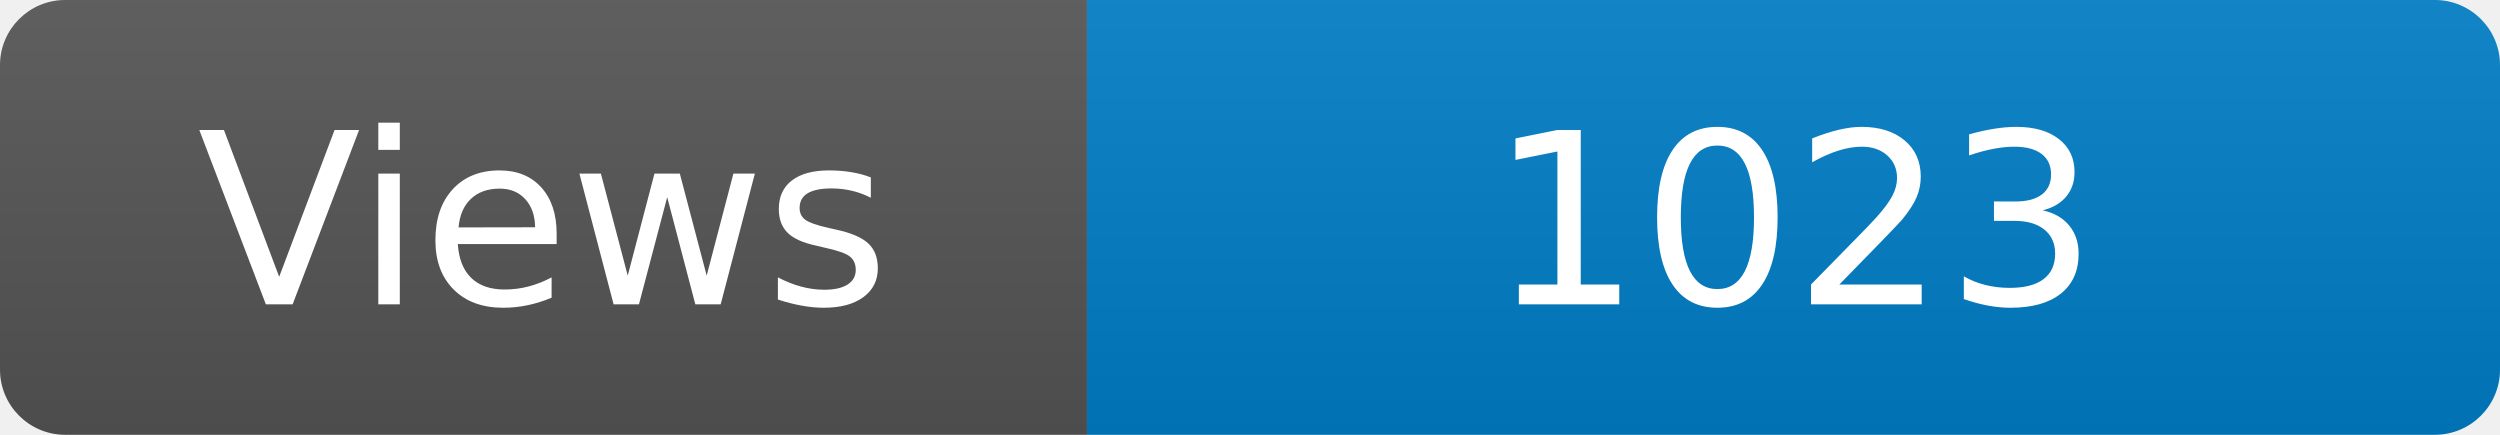
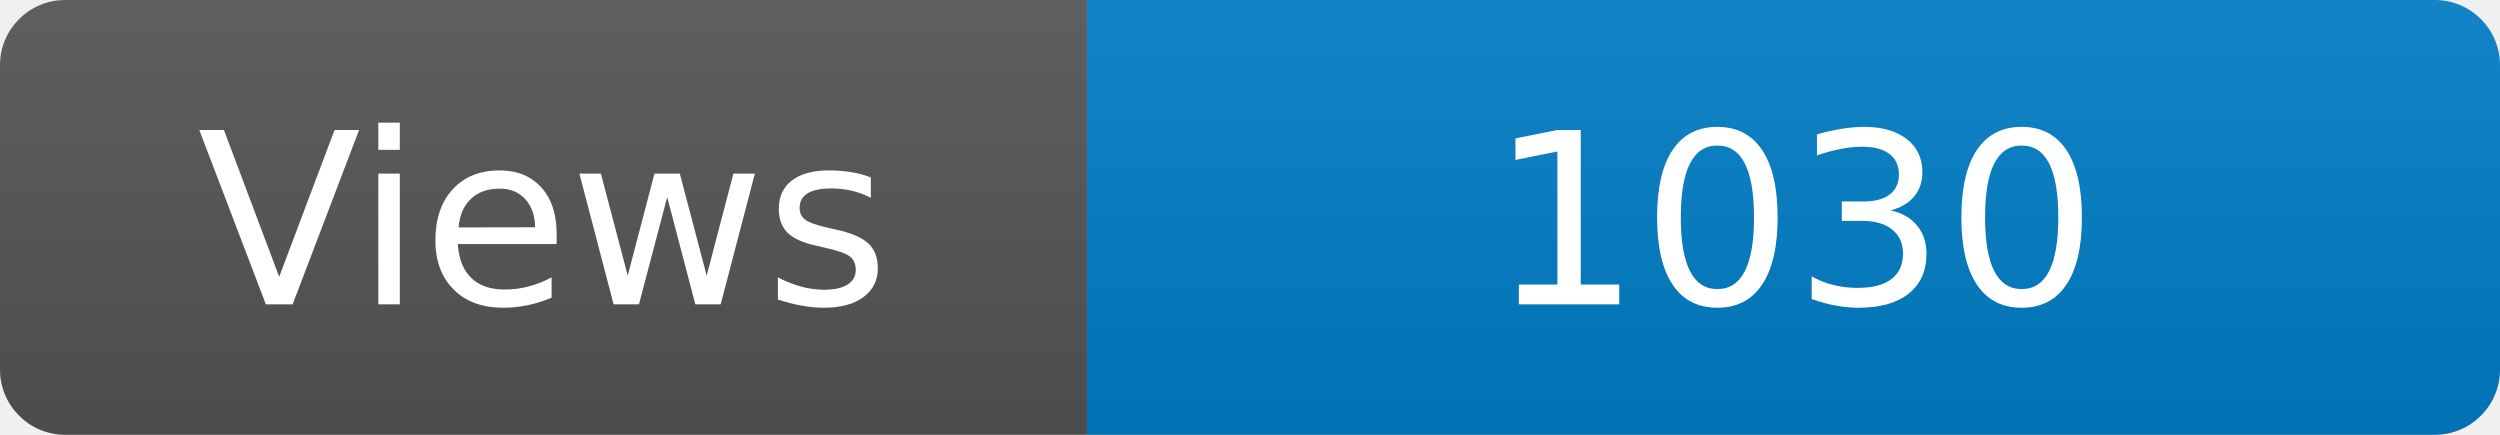
<svg xmlns="http://www.w3.org/2000/svg" width="115" height="20" role="img" aria-label="Maintained?: yes">
  <linearGradient id="s" x2="0" y2="100%">
    <stop offset="0" stop-color="#bbb" stop-opacity=".1" />
    <stop offset="1" stop-opacity=".1" />
  </linearGradient>
  <clipPath id="r">
    <rect width="115" height="20" rx="3" fill="#fff" />
  </clipPath>
  <g clip-path="url(#r)">
    <rect width="50" height="20" fill="#555" />
    <rect x="50" width="160" height="20" fill="#007ec6" />
    <rect width="115" height="20" fill="url(#s)" />
  </g>
  <g fill="#fff" text-anchor="middle" font-family="Verdana,Geneva,DejaVu Sans,sans-serif" font-size="110">
    <text x="250" y="140" transform="scale(.1)" fill="#fff">Views</text>
-     <text x="825" y="140" transform="scale(.1)" fill="#fff">1023</text>
+     <text x="825" y="140" transform="scale(.1)" fill="#fff">1030</text>
  </g>
</svg>
